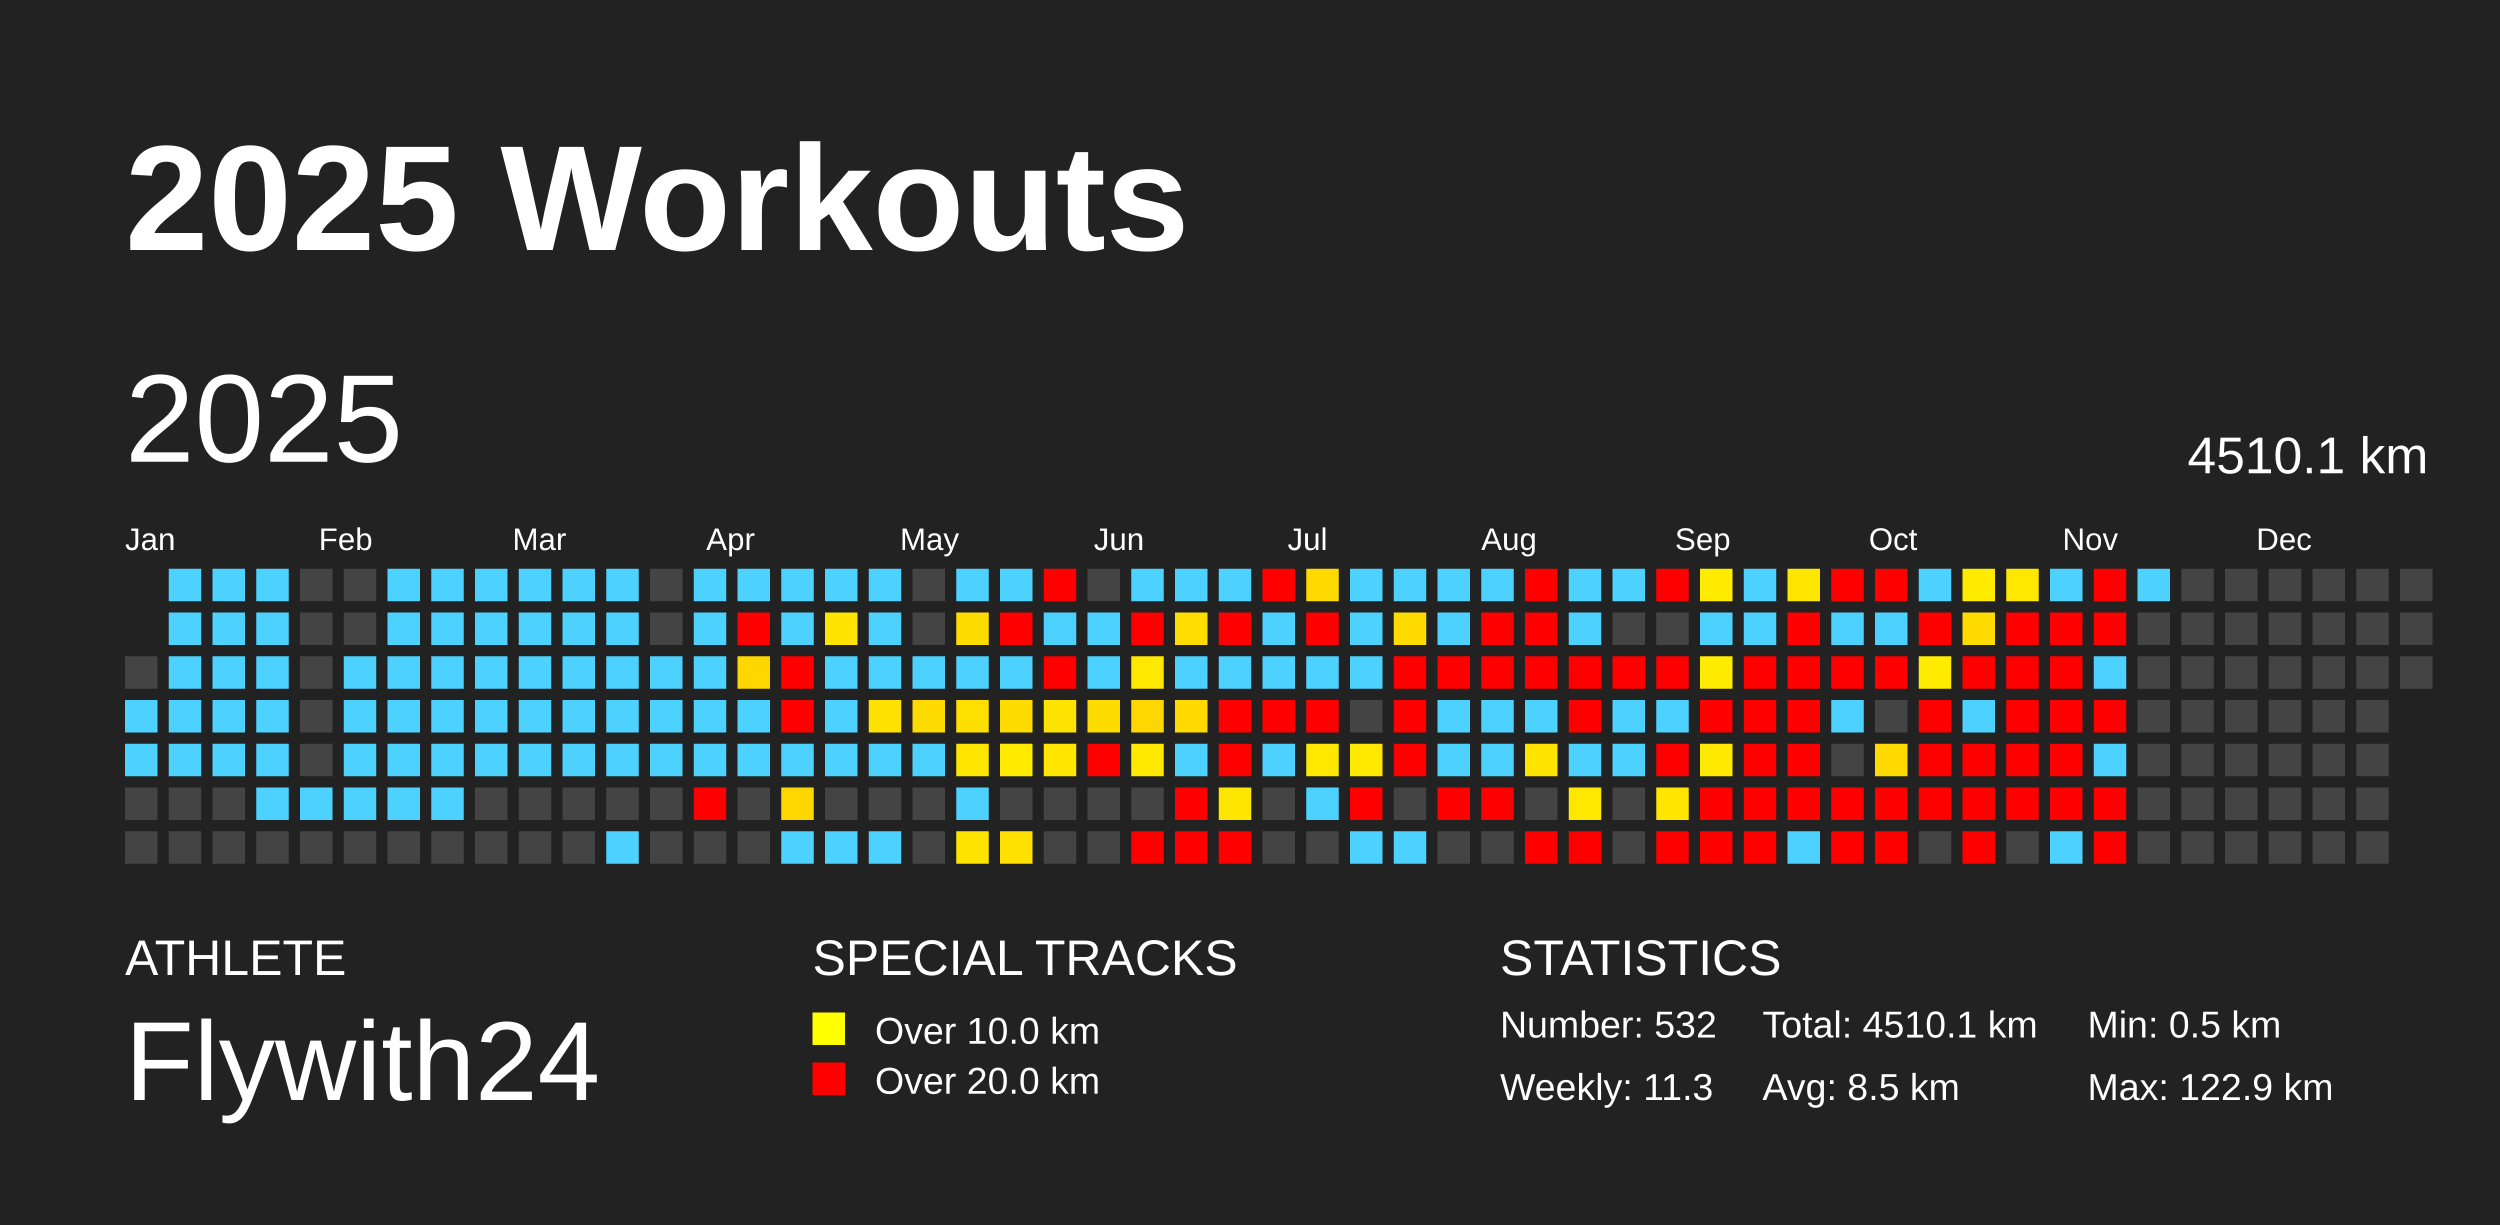
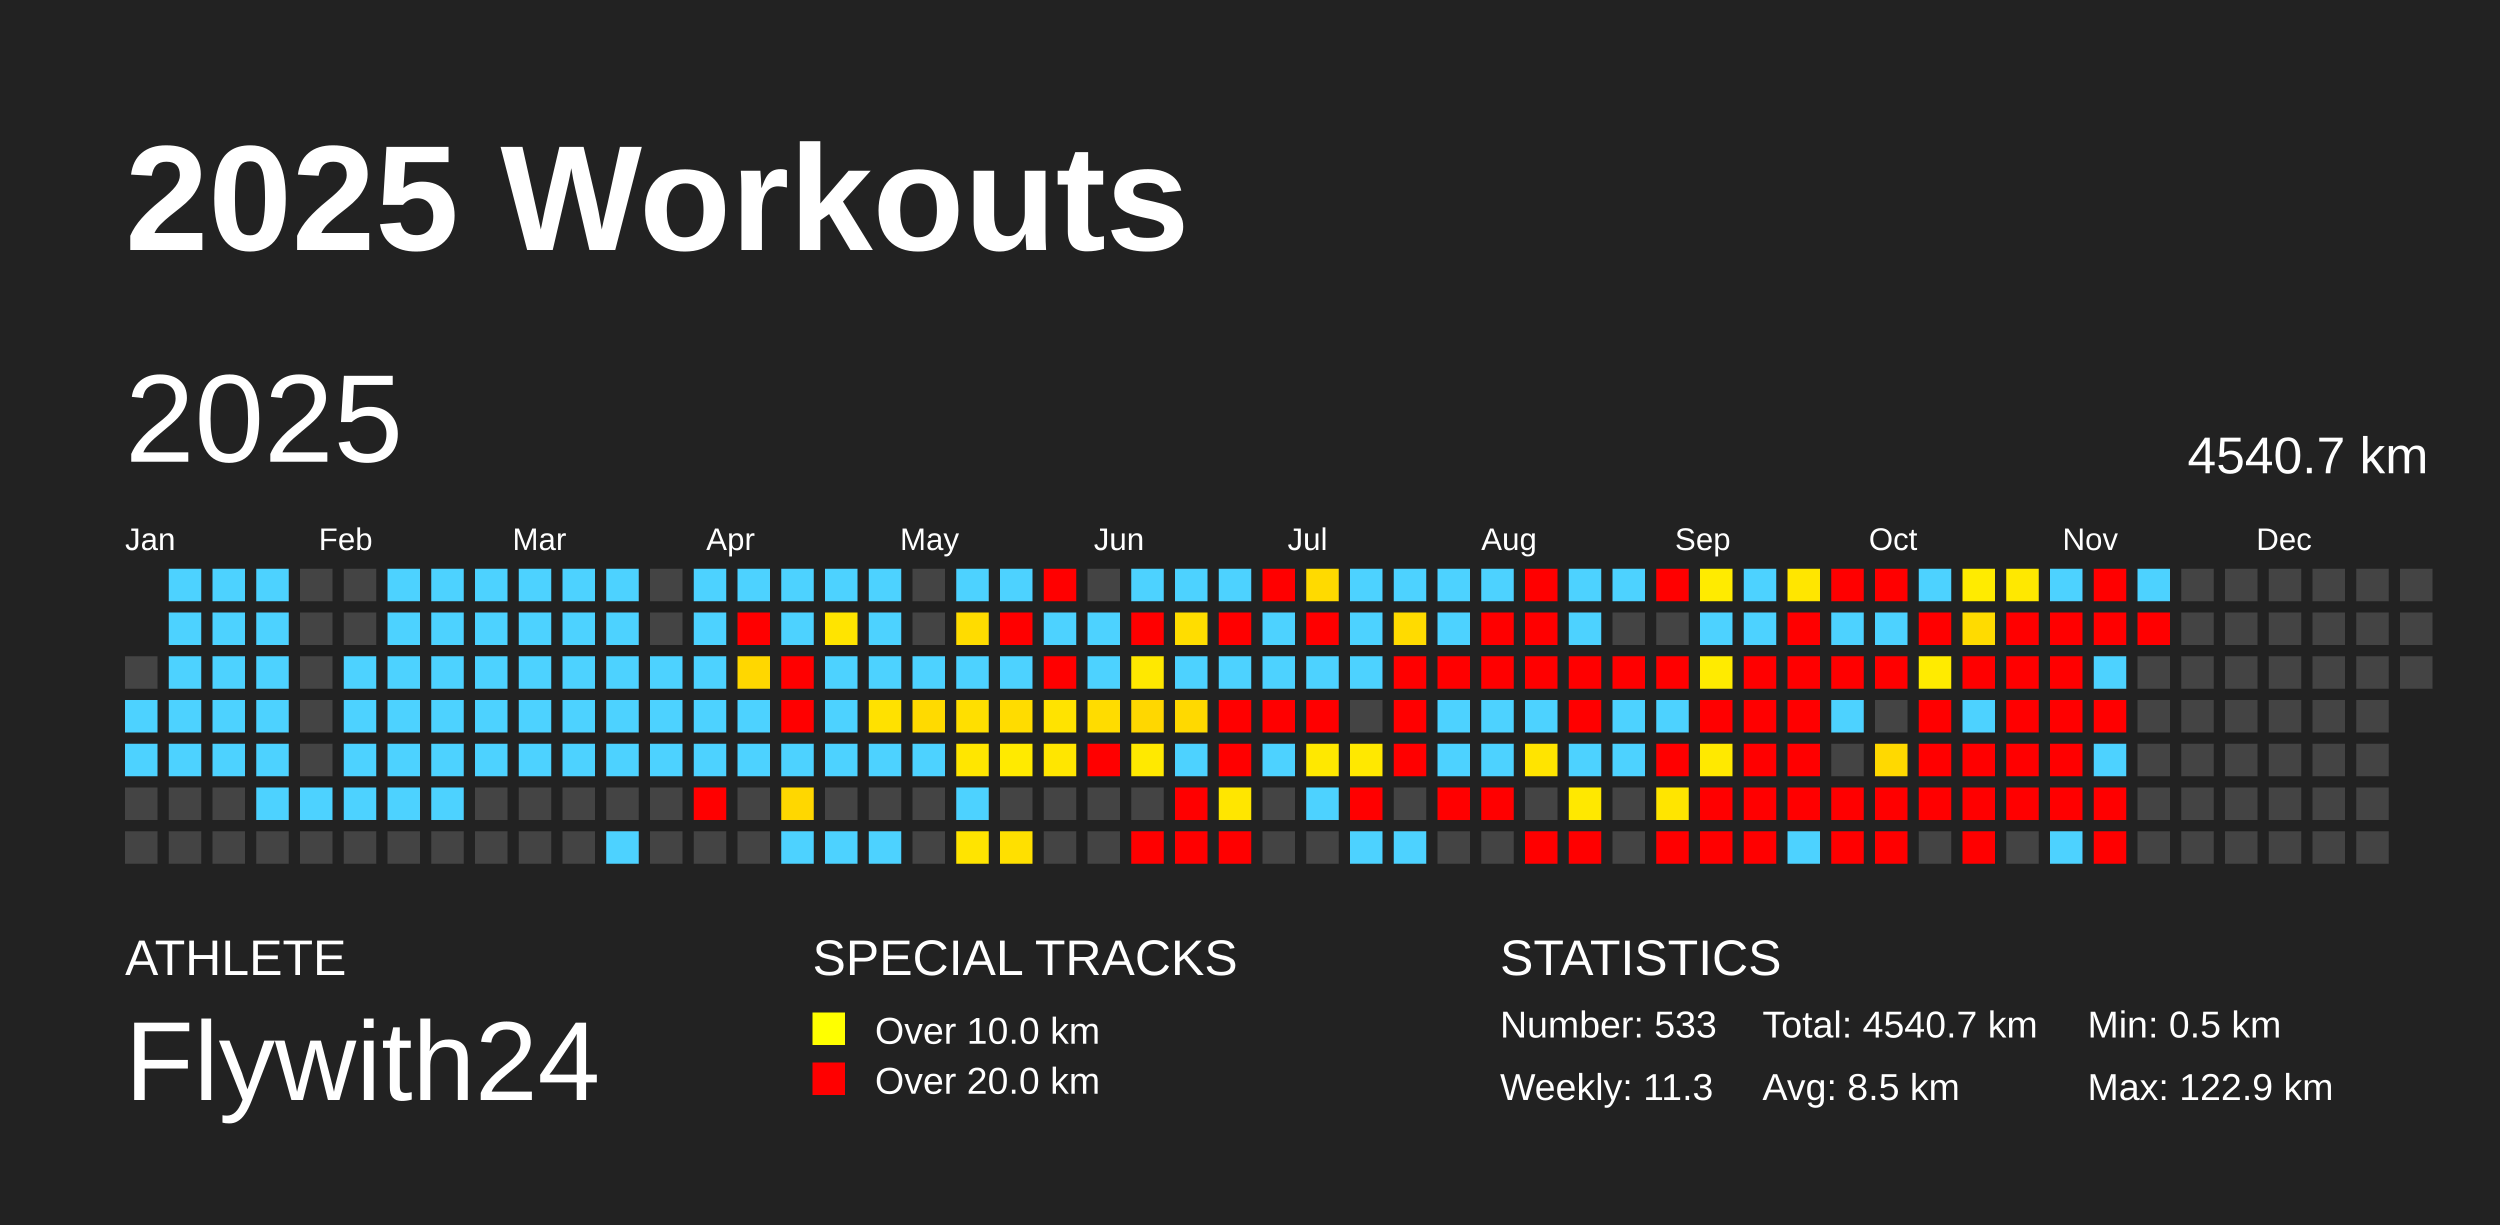
<svg xmlns="http://www.w3.org/2000/svg" baseProfile="full" height="98mm" version="1.1" viewBox="0,0,200,98" width="200mm">
  <defs />
  <rect fill="#222222" height="98" width="200" x="0" y="0" />
  <text fill="#FFFFFF" style="font-size:12px; font-family:Arial; font-weight:bold;" x="10" y="20">2025 Workouts</text>
  <text fill="#FFFFFF" style="font-size:4px; font-family:Arial" x="10" y="78">ATHLETE</text>
  <text fill="#FFFFFF" style="font-size:9px; font-family:Arial" x="10" y="88">Flywith24</text>
  <text fill="#FFFFFF" style="font-size:4px; font-family:Arial" x="65" y="78">SPECIAL TRACKS</text>
  <rect fill="yellow" height="2.6" width="2.6" x="65" y="81" />
  <text fill="#FFFFFF" style="font-size:3px; font-family:Arial" x="70" y="83.5">Over 10.0 km</text>
  <rect fill="red" height="2.6" width="2.6" x="65" y="85" />
  <text fill="#FFFFFF" style="font-size:3px; font-family:Arial" x="70" y="87.5">Over 20.0 km</text>
  <text fill="#FFFFFF" style="font-size:4px; font-family:Arial" x="120" y="78">STATISTICS</text>
-   <text fill="#FFFFFF" style="font-size:3px; font-family:Arial" x="120" y="83">Number: 532</text>
+   <text fill="#FFFFFF" style="font-size:3px; font-family:Arial" x="120" y="83">Number: 533</text>
  <text fill="#FFFFFF" style="font-size:3px; font-family:Arial" x="120" y="88">Weekly: 11.3</text>
-   <text fill="#FFFFFF" style="font-size:3px; font-family:Arial" x="141" y="83">Total: 4510.1 km</text>
+   <text fill="#FFFFFF" style="font-size:3px; font-family:Arial" x="141" y="83">Total: 4540.7 km</text>
  <text fill="#FFFFFF" style="font-size:3px; font-family:Arial" x="141" y="88">Avg: 8.5 km</text>
  <text fill="#FFFFFF" style="font-size:3px; font-family:Arial" x="167" y="83">Min: 0.5 km</text>
  <text fill="#FFFFFF" style="font-size:3px; font-family:Arial" x="167" y="88">Max: 122.9 km</text>
  <text dominant-baseline="hanging" fill="#FFFFFF" style="font-size:10.0px; font-family:Arial;" x="10" y="30">2025</text>
-   <text dominant-baseline="hanging" fill="#FFFFFF" style="font-size:4.125px; font-family:Arial;" x="175" y="35">4510.1 km</text>
+   <text dominant-baseline="hanging" fill="#FFFFFF" style="font-size:4.125px; font-family:Arial;" x="175" y="35">4540.7 km</text>
  <text fill="#FFFFFF" style="font-size:2.5px; font-family:Arial" x="10.0" y="44">Jan</text>
  <text fill="#FFFFFF" style="font-size:2.5px; font-family:Arial" x="25.5" y="44">Feb</text>
  <text fill="#FFFFFF" style="font-size:2.5px; font-family:Arial" x="41.0" y="44">Mar</text>
  <text fill="#FFFFFF" style="font-size:2.5px; font-family:Arial" x="56.5" y="44">Apr</text>
  <text fill="#FFFFFF" style="font-size:2.5px; font-family:Arial" x="72.0" y="44">May</text>
  <text fill="#FFFFFF" style="font-size:2.5px; font-family:Arial" x="87.5" y="44">Jun</text>
  <text fill="#FFFFFF" style="font-size:2.5px; font-family:Arial" x="103.0" y="44">Jul</text>
  <text fill="#FFFFFF" style="font-size:2.5px; font-family:Arial" x="118.5" y="44">Aug</text>
  <text fill="#FFFFFF" style="font-size:2.5px; font-family:Arial" x="134.0" y="44">Sep</text>
  <text fill="#FFFFFF" style="font-size:2.5px; font-family:Arial" x="149.5" y="44">Oct</text>
  <text fill="#FFFFFF" style="font-size:2.5px; font-family:Arial" x="165.0" y="44">Nov</text>
  <text fill="#FFFFFF" style="font-size:2.5px; font-family:Arial" x="180.5" y="44">Dec</text>
  <rect fill="#444444" height="2.6" width="2.6" x="10.0" y="52.5" />
  <rect fill="#4dd2ff" height="2.6" width="2.6" x="10.0" y="56.0" />
  <rect fill="#4dd2ff" height="2.6" width="2.6" x="10.0" y="59.5" />
  <rect fill="#444444" height="2.6" width="2.6" x="10.0" y="63.0" />
  <rect fill="#444444" height="2.6" width="2.6" x="10.0" y="66.5" />
  <rect fill="#4dd2ff" height="2.6" width="2.6" x="13.5" y="45.5" />
  <rect fill="#4dd2ff" height="2.6" width="2.6" x="13.5" y="49.0" />
  <rect fill="#4dd2ff" height="2.6" width="2.6" x="13.5" y="52.5" />
  <rect fill="#4dd2ff" height="2.6" width="2.6" x="13.5" y="56.0" />
  <rect fill="#4dd2ff" height="2.6" width="2.6" x="13.5" y="59.5" />
  <rect fill="#444444" height="2.6" width="2.6" x="13.5" y="63.0" />
  <rect fill="#444444" height="2.6" width="2.6" x="13.5" y="66.5" />
  <rect fill="#4dd2ff" height="2.6" width="2.6" x="17.0" y="45.5" />
  <rect fill="#4dd2ff" height="2.6" width="2.6" x="17.0" y="49.0" />
  <rect fill="#4dd2ff" height="2.6" width="2.6" x="17.0" y="52.5" />
  <rect fill="#4dd2ff" height="2.6" width="2.6" x="17.0" y="56.0" />
  <rect fill="#4dd2ff" height="2.6" width="2.6" x="17.0" y="59.5" />
  <rect fill="#444444" height="2.6" width="2.6" x="17.0" y="63.0" />
  <rect fill="#444444" height="2.6" width="2.6" x="17.0" y="66.5" />
  <rect fill="#4dd2ff" height="2.6" width="2.6" x="20.5" y="45.5" />
  <rect fill="#4dd2ff" height="2.6" width="2.6" x="20.5" y="49.0" />
  <rect fill="#4dd2ff" height="2.6" width="2.6" x="20.5" y="52.5" />
  <rect fill="#4dd2ff" height="2.6" width="2.6" x="20.5" y="56.0" />
  <rect fill="#4dd2ff" height="2.6" width="2.6" x="20.5" y="59.5" />
  <rect fill="#4dd2ff" height="2.6" width="2.6" x="20.5" y="63.0" />
  <rect fill="#444444" height="2.6" width="2.6" x="20.5" y="66.5" />
  <rect fill="#444444" height="2.6" width="2.6" x="24.0" y="45.5" />
  <rect fill="#444444" height="2.6" width="2.6" x="24.0" y="49.0" />
  <rect fill="#444444" height="2.6" width="2.6" x="24.0" y="52.5" />
  <rect fill="#444444" height="2.6" width="2.6" x="24.0" y="56.0" />
  <rect fill="#444444" height="2.6" width="2.6" x="24.0" y="59.5" />
  <rect fill="#4dd2ff" height="2.6" width="2.6" x="24.0" y="63.0" />
  <rect fill="#444444" height="2.6" width="2.6" x="24.0" y="66.5" />
  <rect fill="#444444" height="2.6" width="2.6" x="27.5" y="45.5" />
  <rect fill="#444444" height="2.6" width="2.6" x="27.5" y="49.0" />
  <rect fill="#4dd2ff" height="2.6" width="2.6" x="27.5" y="52.5" />
  <rect fill="#4dd2ff" height="2.6" width="2.6" x="27.5" y="56.0" />
  <rect fill="#4dd2ff" height="2.6" width="2.6" x="27.5" y="59.5" />
  <rect fill="#4dd2ff" height="2.6" width="2.6" x="27.5" y="63.0" />
  <rect fill="#444444" height="2.6" width="2.6" x="27.5" y="66.5" />
  <rect fill="#4dd2ff" height="2.6" width="2.6" x="31.0" y="45.5" />
  <rect fill="#4dd2ff" height="2.6" width="2.6" x="31.0" y="49.0" />
  <rect fill="#4dd2ff" height="2.6" width="2.6" x="31.0" y="52.5" />
  <rect fill="#4dd2ff" height="2.6" width="2.6" x="31.0" y="56.0" />
  <rect fill="#4dd2ff" height="2.6" width="2.6" x="31.0" y="59.5" />
  <rect fill="#4dd2ff" height="2.6" width="2.6" x="31.0" y="63.0" />
  <rect fill="#444444" height="2.6" width="2.6" x="31.0" y="66.5" />
  <rect fill="#4dd2ff" height="2.6" width="2.6" x="34.5" y="45.5" />
  <rect fill="#4dd2ff" height="2.6" width="2.6" x="34.5" y="49.0" />
  <rect fill="#4dd2ff" height="2.6" width="2.6" x="34.5" y="52.5" />
  <rect fill="#4dd2ff" height="2.6" width="2.6" x="34.5" y="56.0" />
  <rect fill="#4dd2ff" height="2.6" width="2.6" x="34.5" y="59.5" />
  <rect fill="#4dd2ff" height="2.6" width="2.6" x="34.5" y="63.0" />
  <rect fill="#444444" height="2.6" width="2.6" x="34.5" y="66.5" />
  <rect fill="#4dd2ff" height="2.6" width="2.6" x="38.0" y="45.5" />
  <rect fill="#4dd2ff" height="2.6" width="2.6" x="38.0" y="49.0" />
  <rect fill="#4dd2ff" height="2.6" width="2.6" x="38.0" y="52.5" />
  <rect fill="#4dd2ff" height="2.6" width="2.6" x="38.0" y="56.0" />
  <rect fill="#4dd2ff" height="2.6" width="2.6" x="38.0" y="59.5" />
  <rect fill="#444444" height="2.6" width="2.6" x="38.0" y="63.0" />
  <rect fill="#444444" height="2.6" width="2.6" x="38.0" y="66.5" />
  <rect fill="#4dd2ff" height="2.6" width="2.6" x="41.5" y="45.5" />
  <rect fill="#4dd2ff" height="2.6" width="2.6" x="41.5" y="49.0" />
  <rect fill="#4dd2ff" height="2.6" width="2.6" x="41.5" y="52.5" />
  <rect fill="#4dd2ff" height="2.6" width="2.6" x="41.5" y="56.0" />
  <rect fill="#4dd2ff" height="2.6" width="2.6" x="41.5" y="59.5" />
  <rect fill="#444444" height="2.6" width="2.6" x="41.5" y="63.0" />
  <rect fill="#444444" height="2.6" width="2.6" x="41.5" y="66.5" />
  <rect fill="#4dd2ff" height="2.6" width="2.6" x="45.0" y="45.5" />
  <rect fill="#4dd2ff" height="2.6" width="2.6" x="45.0" y="49.0" />
  <rect fill="#4dd2ff" height="2.6" width="2.6" x="45.0" y="52.5" />
  <rect fill="#4dd2ff" height="2.6" width="2.6" x="45.0" y="56.0" />
  <rect fill="#4dd2ff" height="2.6" width="2.6" x="45.0" y="59.5" />
  <rect fill="#444444" height="2.6" width="2.6" x="45.0" y="63.0" />
  <rect fill="#444444" height="2.6" width="2.6" x="45.0" y="66.5" />
  <rect fill="#4dd2ff" height="2.6" width="2.6" x="48.5" y="45.5" />
  <rect fill="#4dd2ff" height="2.6" width="2.6" x="48.5" y="49.0" />
  <rect fill="#4dd2ff" height="2.6" width="2.6" x="48.5" y="52.5" />
  <rect fill="#4dd2ff" height="2.6" width="2.6" x="48.5" y="56.0" />
  <rect fill="#4dd2ff" height="2.6" width="2.6" x="48.5" y="59.5" />
  <rect fill="#444444" height="2.6" width="2.6" x="48.5" y="63.0" />
  <rect fill="#4dd2ff" height="2.6" width="2.6" x="48.5" y="66.5" />
  <rect fill="#444444" height="2.6" width="2.6" x="52.0" y="45.5" />
  <rect fill="#444444" height="2.6" width="2.6" x="52.0" y="49.0" />
  <rect fill="#4dd2ff" height="2.6" width="2.6" x="52.0" y="52.5" />
  <rect fill="#4dd2ff" height="2.6" width="2.6" x="52.0" y="56.0" />
  <rect fill="#4dd2ff" height="2.6" width="2.6" x="52.0" y="59.5" />
  <rect fill="#444444" height="2.6" width="2.6" x="52.0" y="63.0" />
  <rect fill="#444444" height="2.6" width="2.6" x="52.0" y="66.5" />
  <rect fill="#4dd2ff" height="2.6" width="2.6" x="55.5" y="45.5" />
  <rect fill="#4dd2ff" height="2.6" width="2.6" x="55.5" y="49.0" />
  <rect fill="#4dd2ff" height="2.6" width="2.6" x="55.5" y="52.5" />
  <rect fill="#4dd2ff" height="2.6" width="2.6" x="55.5" y="56.0" />
  <rect fill="#4dd2ff" height="2.6" width="2.6" x="55.5" y="59.5" />
  <rect fill="red" height="2.6" width="2.6" x="55.5" y="63.0" />
  <rect fill="#444444" height="2.6" width="2.6" x="55.5" y="66.5" />
  <rect fill="#4dd2ff" height="2.6" width="2.6" x="59.0" y="45.5" />
  <rect fill="red" height="2.6" width="2.6" x="59.0" y="49.0" />
  <rect fill="#ffd700" height="2.6" width="2.6" x="59.0" y="52.5" />
  <rect fill="#4dd2ff" height="2.6" width="2.6" x="59.0" y="56.0" />
  <rect fill="#4dd2ff" height="2.6" width="2.6" x="59.0" y="59.5" />
  <rect fill="#444444" height="2.6" width="2.6" x="59.0" y="63.0" />
  <rect fill="#444444" height="2.6" width="2.6" x="59.0" y="66.5" />
  <rect fill="#4dd2ff" height="2.6" width="2.6" x="62.5" y="45.5" />
  <rect fill="#4dd2ff" height="2.6" width="2.6" x="62.5" y="49.0" />
  <rect fill="red" height="2.6" width="2.6" x="62.5" y="52.5" />
  <rect fill="red" height="2.6" width="2.6" x="62.5" y="56.0" />
  <rect fill="#4dd2ff" height="2.6" width="2.6" x="62.5" y="59.5" />
  <rect fill="#ffd700" height="2.6" width="2.6" x="62.5" y="63.0" />
  <rect fill="#4dd2ff" height="2.6" width="2.6" x="62.5" y="66.5" />
  <rect fill="#4dd2ff" height="2.6" width="2.6" x="66.0" y="45.5" />
  <rect fill="#ffe400" height="2.6" width="2.6" x="66.0" y="49.0" />
  <rect fill="#4dd2ff" height="2.6" width="2.6" x="66.0" y="52.5" />
  <rect fill="#4dd2ff" height="2.6" width="2.6" x="66.0" y="56.0" />
  <rect fill="#4dd2ff" height="2.6" width="2.6" x="66.0" y="59.5" />
  <rect fill="#444444" height="2.6" width="2.6" x="66.0" y="63.0" />
  <rect fill="#4dd2ff" height="2.6" width="2.6" x="66.0" y="66.5" />
  <rect fill="#4dd2ff" height="2.6" width="2.6" x="69.5" y="45.5" />
  <rect fill="#4dd2ff" height="2.6" width="2.6" x="69.5" y="49.0" />
  <rect fill="#4dd2ff" height="2.6" width="2.6" x="69.5" y="52.5" />
  <rect fill="#ffe100" height="2.6" width="2.6" x="69.5" y="56.0" />
  <rect fill="#4dd2ff" height="2.6" width="2.6" x="69.5" y="59.5" />
  <rect fill="#444444" height="2.6" width="2.6" x="69.5" y="63.0" />
  <rect fill="#4dd2ff" height="2.6" width="2.6" x="69.5" y="66.5" />
  <rect fill="#444444" height="2.6" width="2.6" x="73.0" y="45.5" />
  <rect fill="#444444" height="2.6" width="2.6" x="73.0" y="49.0" />
  <rect fill="#4dd2ff" height="2.6" width="2.6" x="73.0" y="52.5" />
  <rect fill="#ffda00" height="2.6" width="2.6" x="73.0" y="56.0" />
  <rect fill="#4dd2ff" height="2.6" width="2.6" x="73.0" y="59.5" />
  <rect fill="#444444" height="2.6" width="2.6" x="73.0" y="63.0" />
  <rect fill="#444444" height="2.6" width="2.6" x="73.0" y="66.5" />
  <rect fill="#4dd2ff" height="2.6" width="2.6" x="76.5" y="45.5" />
  <rect fill="#ffdc00" height="2.6" width="2.6" x="76.5" y="49.0" />
  <rect fill="#4dd2ff" height="2.6" width="2.6" x="76.5" y="52.5" />
  <rect fill="#ffdf00" height="2.6" width="2.6" x="76.5" y="56.0" />
  <rect fill="#ffe600" height="2.6" width="2.6" x="76.5" y="59.5" />
  <rect fill="#4dd2ff" height="2.6" width="2.6" x="76.5" y="63.0" />
  <rect fill="#ffe400" height="2.6" width="2.6" x="76.5" y="66.5" />
  <rect fill="#4dd2ff" height="2.6" width="2.6" x="80.0" y="45.5" />
  <rect fill="red" height="2.6" width="2.6" x="80.0" y="49.0" />
  <rect fill="#4dd2ff" height="2.6" width="2.6" x="80.0" y="52.5" />
  <rect fill="#ffdc00" height="2.6" width="2.6" x="80.0" y="56.0" />
  <rect fill="#ffea00" height="2.6" width="2.6" x="80.0" y="59.5" />
  <rect fill="#444444" height="2.6" width="2.6" x="80.0" y="63.0" />
  <rect fill="#ffe000" height="2.6" width="2.6" x="80.0" y="66.5" />
  <rect fill="red" height="2.6" width="2.6" x="83.5" y="45.5" />
  <rect fill="#4dd2ff" height="2.6" width="2.6" x="83.5" y="49.0" />
  <rect fill="red" height="2.6" width="2.6" x="83.5" y="52.5" />
  <rect fill="#ffe300" height="2.6" width="2.6" x="83.5" y="56.0" />
  <rect fill="#ffe600" height="2.6" width="2.6" x="83.5" y="59.5" />
  <rect fill="#444444" height="2.6" width="2.6" x="83.5" y="63.0" />
  <rect fill="#444444" height="2.6" width="2.6" x="83.5" y="66.5" />
  <rect fill="#444444" height="2.6" width="2.6" x="87.0" y="45.5" />
  <rect fill="#4dd2ff" height="2.6" width="2.6" x="87.0" y="49.0" />
  <rect fill="#4dd2ff" height="2.6" width="2.6" x="87.0" y="52.5" />
  <rect fill="#ffdc00" height="2.6" width="2.6" x="87.0" y="56.0" />
  <rect fill="red" height="2.6" width="2.6" x="87.0" y="59.5" />
  <rect fill="#444444" height="2.6" width="2.6" x="87.0" y="63.0" />
  <rect fill="#444444" height="2.6" width="2.6" x="87.0" y="66.5" />
  <rect fill="#4dd2ff" height="2.6" width="2.6" x="90.5" y="45.5" />
  <rect fill="red" height="2.6" width="2.6" x="90.5" y="49.0" />
  <rect fill="#ffe800" height="2.6" width="2.6" x="90.5" y="52.5" />
  <rect fill="#ffd700" height="2.6" width="2.6" x="90.5" y="56.0" />
  <rect fill="#ffe900" height="2.6" width="2.6" x="90.5" y="59.5" />
  <rect fill="#444444" height="2.6" width="2.6" x="90.5" y="63.0" />
  <rect fill="red" height="2.6" width="2.6" x="90.5" y="66.5" />
  <rect fill="#4dd2ff" height="2.6" width="2.6" x="94.0" y="45.5" />
  <rect fill="#ffdd00" height="2.6" width="2.6" x="94.0" y="49.0" />
  <rect fill="#4dd2ff" height="2.6" width="2.6" x="94.0" y="52.5" />
  <rect fill="#ffd900" height="2.6" width="2.6" x="94.0" y="56.0" />
  <rect fill="#4dd2ff" height="2.6" width="2.6" x="94.0" y="59.5" />
  <rect fill="red" height="2.6" width="2.6" x="94.0" y="63.0" />
  <rect fill="red" height="2.6" width="2.6" x="94.0" y="66.5" />
  <rect fill="#4dd2ff" height="2.6" width="2.6" x="97.5" y="45.5" />
  <rect fill="red" height="2.6" width="2.6" x="97.5" y="49.0" />
  <rect fill="#4dd2ff" height="2.6" width="2.6" x="97.5" y="52.5" />
  <rect fill="red" height="2.6" width="2.6" x="97.5" y="56.0" />
  <rect fill="red" height="2.6" width="2.6" x="97.5" y="59.5" />
  <rect fill="#ffe600" height="2.6" width="2.6" x="97.5" y="63.0" />
  <rect fill="red" height="2.6" width="2.6" x="97.5" y="66.5" />
  <rect fill="red" height="2.6" width="2.6" x="101.0" y="45.5" />
  <rect fill="#4dd2ff" height="2.6" width="2.6" x="101.0" y="49.0" />
  <rect fill="#4dd2ff" height="2.6" width="2.6" x="101.0" y="52.5" />
  <rect fill="red" height="2.6" width="2.6" x="101.0" y="56.0" />
  <rect fill="#4dd2ff" height="2.6" width="2.6" x="101.0" y="59.5" />
  <rect fill="#444444" height="2.6" width="2.6" x="101.0" y="63.0" />
  <rect fill="#444444" height="2.6" width="2.6" x="101.0" y="66.5" />
  <rect fill="#ffda00" height="2.6" width="2.6" x="104.5" y="45.5" />
  <rect fill="red" height="2.6" width="2.6" x="104.5" y="49.0" />
  <rect fill="#4dd2ff" height="2.6" width="2.6" x="104.5" y="52.5" />
  <rect fill="red" height="2.6" width="2.6" x="104.5" y="56.0" />
  <rect fill="#ffe800" height="2.6" width="2.6" x="104.5" y="59.5" />
  <rect fill="#4dd2ff" height="2.6" width="2.6" x="104.5" y="63.0" />
  <rect fill="#444444" height="2.6" width="2.6" x="104.5" y="66.5" />
  <rect fill="#4dd2ff" height="2.6" width="2.6" x="108.0" y="45.5" />
  <rect fill="#4dd2ff" height="2.6" width="2.6" x="108.0" y="49.0" />
  <rect fill="#4dd2ff" height="2.6" width="2.6" x="108.0" y="52.5" />
  <rect fill="#444444" height="2.6" width="2.6" x="108.0" y="56.0" />
  <rect fill="#ffe800" height="2.6" width="2.6" x="108.0" y="59.5" />
  <rect fill="red" height="2.6" width="2.6" x="108.0" y="63.0" />
  <rect fill="#4dd2ff" height="2.6" width="2.6" x="108.0" y="66.5" />
  <rect fill="#4dd2ff" height="2.6" width="2.6" x="111.5" y="45.5" />
  <rect fill="#ffdb00" height="2.6" width="2.6" x="111.5" y="49.0" />
  <rect fill="red" height="2.6" width="2.6" x="111.5" y="52.5" />
  <rect fill="red" height="2.6" width="2.6" x="111.5" y="56.0" />
  <rect fill="red" height="2.6" width="2.6" x="111.5" y="59.5" />
  <rect fill="#444444" height="2.6" width="2.6" x="111.5" y="63.0" />
  <rect fill="#4dd2ff" height="2.6" width="2.6" x="111.5" y="66.5" />
  <rect fill="#4dd2ff" height="2.6" width="2.6" x="115.0" y="45.5" />
  <rect fill="#4dd2ff" height="2.6" width="2.6" x="115.0" y="49.0" />
  <rect fill="red" height="2.6" width="2.6" x="115.0" y="52.5" />
  <rect fill="#4dd2ff" height="2.6" width="2.6" x="115.0" y="56.0" />
  <rect fill="#4dd2ff" height="2.6" width="2.6" x="115.0" y="59.5" />
  <rect fill="red" height="2.6" width="2.6" x="115.0" y="63.0" />
  <rect fill="#444444" height="2.6" width="2.6" x="115.0" y="66.5" />
  <rect fill="#4dd2ff" height="2.6" width="2.6" x="118.5" y="45.5" />
  <rect fill="red" height="2.6" width="2.6" x="118.5" y="49.0" />
  <rect fill="red" height="2.6" width="2.6" x="118.5" y="52.5" />
  <rect fill="#4dd2ff" height="2.6" width="2.6" x="118.5" y="56.0" />
  <rect fill="#4dd2ff" height="2.6" width="2.6" x="118.5" y="59.5" />
  <rect fill="red" height="2.6" width="2.6" x="118.5" y="63.0" />
  <rect fill="#444444" height="2.6" width="2.6" x="118.5" y="66.5" />
  <rect fill="red" height="2.6" width="2.6" x="122.0" y="45.5" />
  <rect fill="red" height="2.6" width="2.6" x="122.0" y="49.0" />
  <rect fill="red" height="2.6" width="2.6" x="122.0" y="52.5" />
  <rect fill="#4dd2ff" height="2.6" width="2.6" x="122.0" y="56.0" />
  <rect fill="#ffe400" height="2.6" width="2.6" x="122.0" y="59.5" />
  <rect fill="#444444" height="2.6" width="2.6" x="122.0" y="63.0" />
  <rect fill="red" height="2.6" width="2.6" x="122.0" y="66.5" />
  <rect fill="#4dd2ff" height="2.6" width="2.6" x="125.5" y="45.5" />
  <rect fill="#4dd2ff" height="2.6" width="2.6" x="125.5" y="49.0" />
  <rect fill="red" height="2.6" width="2.6" x="125.5" y="52.5" />
  <rect fill="red" height="2.6" width="2.6" x="125.5" y="56.0" />
  <rect fill="#4dd2ff" height="2.6" width="2.6" x="125.5" y="59.5" />
  <rect fill="#ffe800" height="2.6" width="2.6" x="125.5" y="63.0" />
  <rect fill="red" height="2.6" width="2.6" x="125.5" y="66.5" />
  <rect fill="#4dd2ff" height="2.6" width="2.6" x="129.0" y="45.5" />
  <rect fill="#444444" height="2.6" width="2.6" x="129.0" y="49.0" />
  <rect fill="red" height="2.6" width="2.6" x="129.0" y="52.5" />
  <rect fill="#4dd2ff" height="2.6" width="2.6" x="129.0" y="56.0" />
  <rect fill="#4dd2ff" height="2.6" width="2.6" x="129.0" y="59.5" />
  <rect fill="#444444" height="2.6" width="2.6" x="129.0" y="63.0" />
  <rect fill="#444444" height="2.6" width="2.6" x="129.0" y="66.5" />
  <rect fill="red" height="2.6" width="2.6" x="132.5" y="45.5" />
  <rect fill="#444444" height="2.6" width="2.6" x="132.5" y="49.0" />
  <rect fill="red" height="2.6" width="2.6" x="132.5" y="52.5" />
  <rect fill="#4dd2ff" height="2.6" width="2.6" x="132.5" y="56.0" />
  <rect fill="red" height="2.6" width="2.6" x="132.5" y="59.5" />
  <rect fill="#ffe500" height="2.6" width="2.6" x="132.5" y="63.0" />
  <rect fill="red" height="2.6" width="2.6" x="132.5" y="66.5" />
  <rect fill="#ffeb00" height="2.6" width="2.6" x="136.0" y="45.5" />
  <rect fill="#4dd2ff" height="2.6" width="2.6" x="136.0" y="49.0" />
  <rect fill="#ffeb00" height="2.6" width="2.6" x="136.0" y="52.5" />
  <rect fill="red" height="2.6" width="2.6" x="136.0" y="56.0" />
  <rect fill="#ffe900" height="2.6" width="2.6" x="136.0" y="59.5" />
  <rect fill="red" height="2.6" width="2.6" x="136.0" y="63.0" />
  <rect fill="red" height="2.6" width="2.6" x="136.0" y="66.5" />
  <rect fill="#4dd2ff" height="2.6" width="2.6" x="139.5" y="45.5" />
  <rect fill="#4dd2ff" height="2.6" width="2.6" x="139.5" y="49.0" />
  <rect fill="red" height="2.6" width="2.6" x="139.5" y="52.5" />
  <rect fill="red" height="2.6" width="2.6" x="139.5" y="56.0" />
  <rect fill="red" height="2.6" width="2.6" x="139.5" y="59.5" />
  <rect fill="red" height="2.6" width="2.6" x="139.5" y="63.0" />
  <rect fill="red" height="2.6" width="2.6" x="139.5" y="66.5" />
  <rect fill="#ffe600" height="2.6" width="2.6" x="143.0" y="45.5" />
  <rect fill="red" height="2.6" width="2.6" x="143.0" y="49.0" />
  <rect fill="red" height="2.6" width="2.6" x="143.0" y="52.5" />
  <rect fill="red" height="2.6" width="2.6" x="143.0" y="56.0" />
  <rect fill="red" height="2.6" width="2.6" x="143.0" y="59.5" />
  <rect fill="red" height="2.6" width="2.6" x="143.0" y="63.0" />
  <rect fill="#4dd2ff" height="2.6" width="2.6" x="143.0" y="66.5" />
  <rect fill="red" height="2.6" width="2.6" x="146.5" y="45.5" />
  <rect fill="#4dd2ff" height="2.6" width="2.6" x="146.5" y="49.0" />
  <rect fill="red" height="2.6" width="2.6" x="146.5" y="52.5" />
  <rect fill="#4dd2ff" height="2.6" width="2.6" x="146.5" y="56.0" />
  <rect fill="#444444" height="2.6" width="2.6" x="146.5" y="59.5" />
  <rect fill="red" height="2.6" width="2.6" x="146.5" y="63.0" />
  <rect fill="red" height="2.6" width="2.6" x="146.5" y="66.5" />
  <rect fill="red" height="2.6" width="2.6" x="150.0" y="45.5" />
  <rect fill="#4dd2ff" height="2.6" width="2.6" x="150.0" y="49.0" />
  <rect fill="red" height="2.6" width="2.6" x="150.0" y="52.5" />
  <rect fill="#444444" height="2.6" width="2.6" x="150.0" y="56.0" />
  <rect fill="#ffd900" height="2.6" width="2.6" x="150.0" y="59.5" />
  <rect fill="red" height="2.6" width="2.6" x="150.0" y="63.0" />
  <rect fill="red" height="2.6" width="2.6" x="150.0" y="66.5" />
  <rect fill="#4dd2ff" height="2.6" width="2.6" x="153.5" y="45.5" />
  <rect fill="red" height="2.6" width="2.6" x="153.5" y="49.0" />
  <rect fill="#ffeb00" height="2.6" width="2.6" x="153.5" y="52.5" />
  <rect fill="red" height="2.6" width="2.6" x="153.5" y="56.0" />
  <rect fill="red" height="2.6" width="2.6" x="153.5" y="59.5" />
  <rect fill="red" height="2.6" width="2.6" x="153.5" y="63.0" />
  <rect fill="#444444" height="2.6" width="2.6" x="153.5" y="66.5" />
  <rect fill="#ffeb00" height="2.6" width="2.6" x="157.0" y="45.5" />
  <rect fill="#ffdb00" height="2.6" width="2.6" x="157.0" y="49.0" />
  <rect fill="red" height="2.6" width="2.6" x="157.0" y="52.5" />
  <rect fill="#4dd2ff" height="2.6" width="2.6" x="157.0" y="56.0" />
  <rect fill="red" height="2.6" width="2.6" x="157.0" y="59.5" />
  <rect fill="red" height="2.6" width="2.6" x="157.0" y="63.0" />
  <rect fill="red" height="2.6" width="2.6" x="157.0" y="66.5" />
  <rect fill="#ffe800" height="2.6" width="2.6" x="160.5" y="45.5" />
  <rect fill="red" height="2.6" width="2.6" x="160.5" y="49.0" />
  <rect fill="red" height="2.6" width="2.6" x="160.5" y="52.5" />
  <rect fill="red" height="2.6" width="2.6" x="160.5" y="56.0" />
  <rect fill="red" height="2.6" width="2.6" x="160.5" y="59.5" />
  <rect fill="red" height="2.6" width="2.6" x="160.5" y="63.0" />
  <rect fill="#444444" height="2.6" width="2.6" x="160.5" y="66.5" />
  <rect fill="#4dd2ff" height="2.6" width="2.6" x="164.0" y="45.5" />
  <rect fill="red" height="2.6" width="2.6" x="164.0" y="49.0" />
  <rect fill="red" height="2.6" width="2.6" x="164.0" y="52.5" />
  <rect fill="red" height="2.6" width="2.6" x="164.0" y="56.0" />
  <rect fill="red" height="2.6" width="2.6" x="164.0" y="59.5" />
  <rect fill="red" height="2.6" width="2.6" x="164.0" y="63.0" />
  <rect fill="#4dd2ff" height="2.6" width="2.6" x="164.0" y="66.5" />
  <rect fill="red" height="2.6" width="2.6" x="167.5" y="45.5" />
  <rect fill="red" height="2.6" width="2.6" x="167.5" y="49.0" />
  <rect fill="#4dd2ff" height="2.6" width="2.6" x="167.5" y="52.5" />
  <rect fill="red" height="2.6" width="2.6" x="167.5" y="56.0" />
  <rect fill="#4dd2ff" height="2.6" width="2.6" x="167.5" y="59.5" />
  <rect fill="red" height="2.6" width="2.6" x="167.5" y="63.0" />
  <rect fill="red" height="2.6" width="2.6" x="167.5" y="66.5" />
  <rect fill="#4dd2ff" height="2.6" width="2.6" x="171.0" y="45.5" />
-   <rect fill="#444444" height="2.6" width="2.6" x="171.0" y="49.0" />
+   <rect fill="red" height="2.6" width="2.6" x="171.0" y="49.0" />
  <rect fill="#444444" height="2.6" width="2.6" x="171.0" y="52.5" />
  <rect fill="#444444" height="2.6" width="2.6" x="171.0" y="56.0" />
  <rect fill="#444444" height="2.6" width="2.6" x="171.0" y="59.5" />
  <rect fill="#444444" height="2.6" width="2.6" x="171.0" y="63.0" />
  <rect fill="#444444" height="2.6" width="2.6" x="171.0" y="66.5" />
  <rect fill="#444444" height="2.6" width="2.6" x="174.5" y="45.5" />
  <rect fill="#444444" height="2.6" width="2.6" x="174.5" y="49.0" />
  <rect fill="#444444" height="2.6" width="2.6" x="174.5" y="52.5" />
  <rect fill="#444444" height="2.6" width="2.6" x="174.5" y="56.0" />
  <rect fill="#444444" height="2.6" width="2.6" x="174.5" y="59.5" />
  <rect fill="#444444" height="2.6" width="2.6" x="174.5" y="63.0" />
  <rect fill="#444444" height="2.6" width="2.6" x="174.5" y="66.5" />
  <rect fill="#444444" height="2.6" width="2.6" x="178.0" y="45.5" />
  <rect fill="#444444" height="2.6" width="2.6" x="178.0" y="49.0" />
  <rect fill="#444444" height="2.6" width="2.6" x="178.0" y="52.5" />
  <rect fill="#444444" height="2.6" width="2.6" x="178.0" y="56.0" />
  <rect fill="#444444" height="2.6" width="2.6" x="178.0" y="59.5" />
  <rect fill="#444444" height="2.6" width="2.6" x="178.0" y="63.0" />
  <rect fill="#444444" height="2.6" width="2.6" x="178.0" y="66.5" />
  <rect fill="#444444" height="2.6" width="2.6" x="181.5" y="45.5" />
  <rect fill="#444444" height="2.6" width="2.6" x="181.5" y="49.0" />
  <rect fill="#444444" height="2.6" width="2.6" x="181.5" y="52.5" />
  <rect fill="#444444" height="2.6" width="2.6" x="181.5" y="56.0" />
  <rect fill="#444444" height="2.6" width="2.6" x="181.5" y="59.5" />
  <rect fill="#444444" height="2.6" width="2.6" x="181.5" y="63.0" />
  <rect fill="#444444" height="2.6" width="2.6" x="181.5" y="66.5" />
  <rect fill="#444444" height="2.6" width="2.6" x="185.0" y="45.5" />
  <rect fill="#444444" height="2.6" width="2.6" x="185.0" y="49.0" />
  <rect fill="#444444" height="2.6" width="2.6" x="185.0" y="52.5" />
  <rect fill="#444444" height="2.6" width="2.6" x="185.0" y="56.0" />
  <rect fill="#444444" height="2.6" width="2.6" x="185.0" y="59.5" />
  <rect fill="#444444" height="2.6" width="2.6" x="185.0" y="63.0" />
  <rect fill="#444444" height="2.6" width="2.6" x="185.0" y="66.5" />
  <rect fill="#444444" height="2.6" width="2.6" x="188.5" y="45.5" />
  <rect fill="#444444" height="2.6" width="2.6" x="188.5" y="49.0" />
  <rect fill="#444444" height="2.6" width="2.6" x="188.5" y="52.5" />
  <rect fill="#444444" height="2.6" width="2.6" x="188.5" y="56.0" />
  <rect fill="#444444" height="2.6" width="2.6" x="188.5" y="59.5" />
  <rect fill="#444444" height="2.6" width="2.6" x="188.5" y="63.0" />
  <rect fill="#444444" height="2.6" width="2.6" x="188.5" y="66.5" />
  <rect fill="#444444" height="2.6" width="2.6" x="192.0" y="45.5" />
  <rect fill="#444444" height="2.6" width="2.6" x="192.0" y="49.0" />
  <rect fill="#444444" height="2.6" width="2.6" x="192.0" y="52.5" />
</svg>
